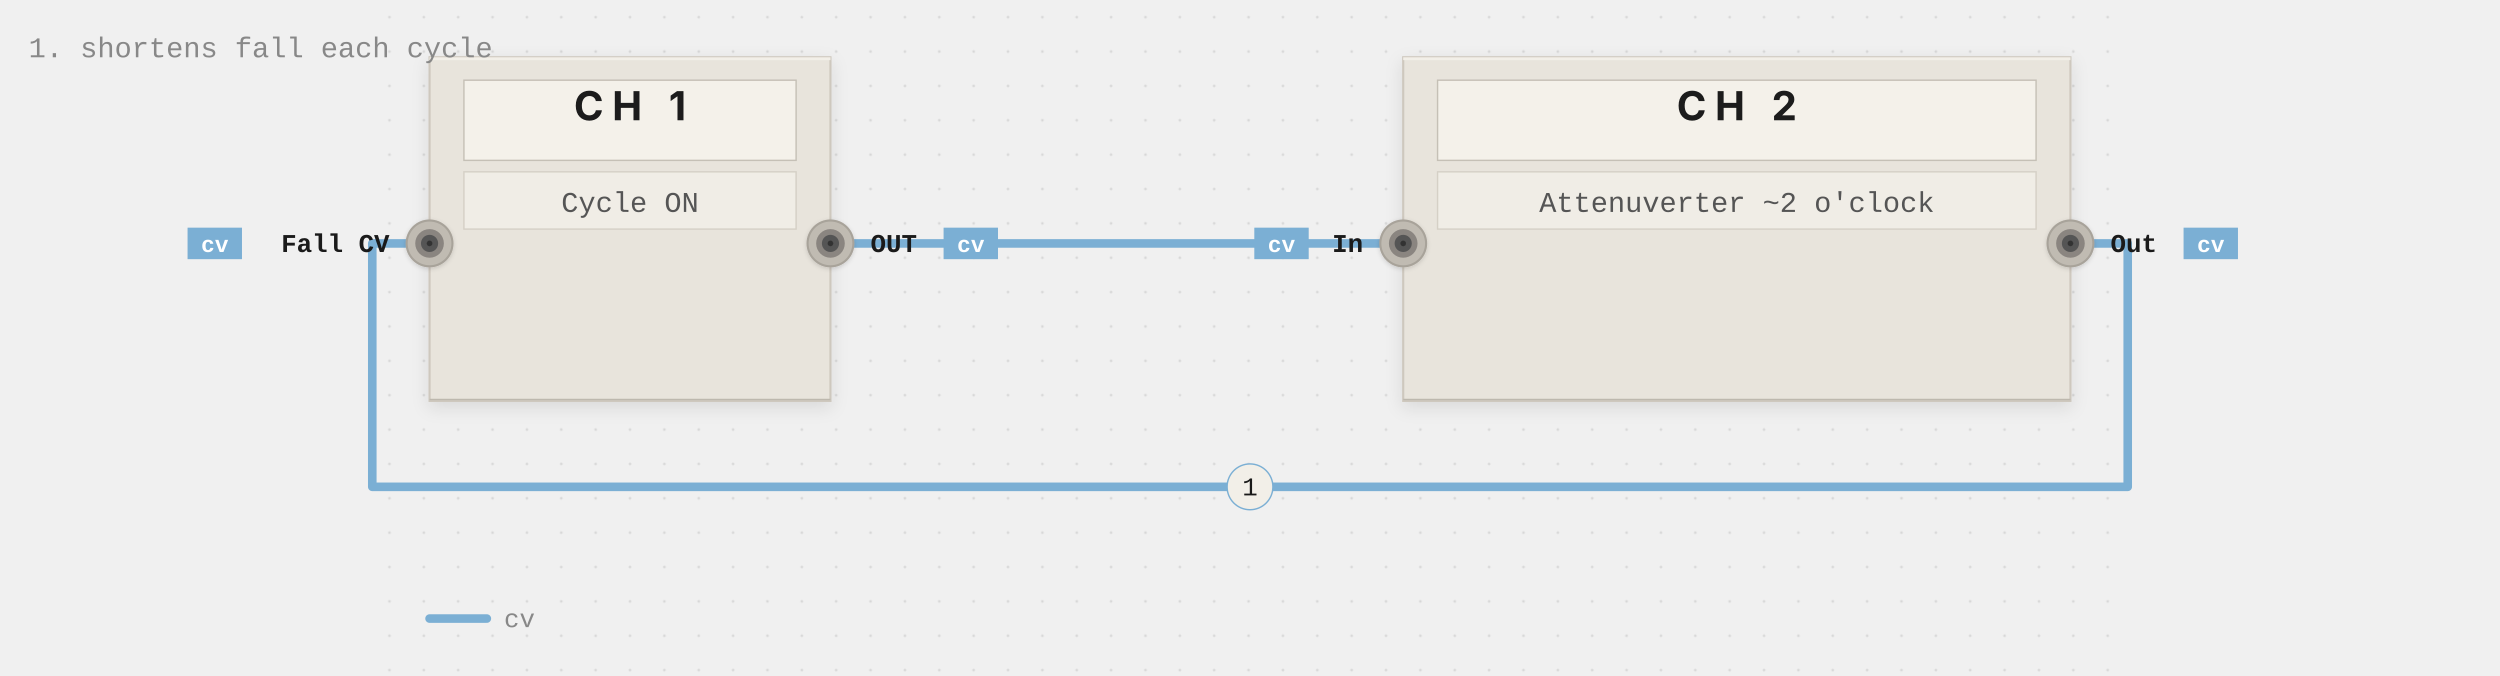
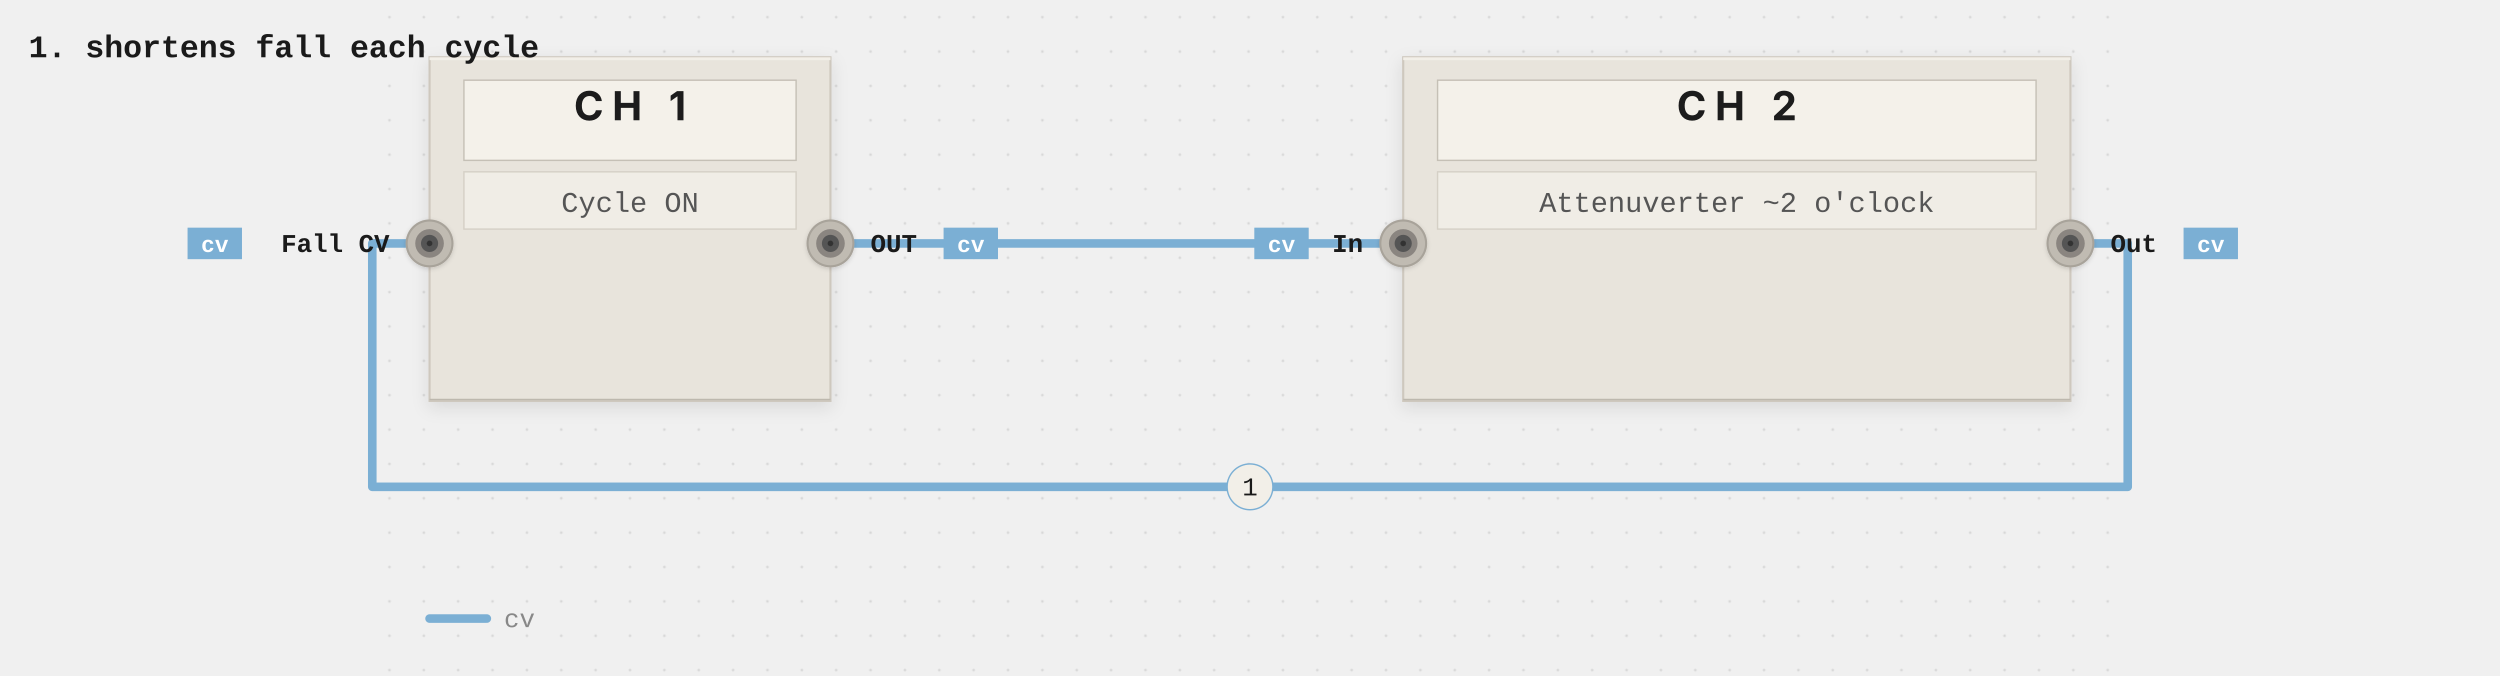
- <svg xmlns="http://www.w3.org/2000/svg" viewBox="-130 0 873 236" width="100%" data-pf-min-width="873" role="img" aria-labelledby="pf-ecddf6-title pf-ecddf6-desc">
+ <svg xmlns="http://www.w3.org/2000/svg" viewBox="-130 0 873 236" width="100%" data-pf-min-width="873" role="img" aria-labelledby="pf-b09a58-title pf-b09a58-desc">
  <style>@media print { .pf-panel, .pf-jack { filter: none; } }</style>
  <defs>
-     <filter id="pf-ecddf6-panel-shadow" x="-20%" y="-20%" width="140%" height="140%">
+     <filter id="pf-b09a58-panel-shadow" x="-20%" y="-20%" width="140%" height="140%">
      <feDropShadow dx="0" dy="2" stdDeviation="3" flood-opacity="0.1" />
    </filter>
-     <filter id="pf-ecddf6-jack-shadow" x="-20%" y="-20%" width="140%" height="140%">
+     <filter id="pf-b09a58-jack-shadow" x="-20%" y="-20%" width="140%" height="140%">
      <feDropShadow dx="0" dy="0.5" stdDeviation="0.8" flood-opacity="0.15" />
    </filter>
-     <pattern id="pf-ecddf6-dots" width="12" height="12" patternUnits="userSpaceOnUse">
+     <pattern id="pf-b09a58-dots" width="12" height="12" patternUnits="userSpaceOnUse">
      <circle cx="6" cy="6" r="0.5" fill="#aaaaaa" opacity="0.3" />
    </pattern>
  </defs>
  <g class="pf-layer-bg">
-     <rect width="613" height="236" fill="url(#pf-ecddf6-dots)" />
+     <rect width="613" height="236" fill="url(#pf-b09a58-dots)" />
  </g>
  <g class="pf-layer-cables">
    <path d="M 160 85 C 240 85, 280 85, 360 85" stroke="#7bafd4" stroke-width="3" fill="none" stroke-linecap="round" stroke-linejoin="round" data-connection="conn-0" data-signal="cv" />
    <path d="M 593 85 L 613 85 L 613 170 L 0 170 L 0 85 L 20 85" stroke="#7bafd4" stroke-width="3" fill="none" stroke-linecap="round" stroke-linejoin="round" data-connection="conn-1" data-signal="cv" />
    <circle cx="160" cy="85" r="3.5" fill="#6a9ec3" />
    <circle cx="360" cy="85" r="3.5" fill="#6a9ec3" />
    <circle cx="593" cy="85" r="3.5" fill="#6a9ec3" />
    <circle cx="20" cy="85" r="3.5" fill="#6a9ec3" />
  </g>
  <g class="pf-layer-panels">
-     <g data-module="MATHS" filter="url(#pf-ecddf6-panel-shadow)">
+     <g data-module="MATHS" filter="url(#pf-b09a58-panel-shadow)">
      <rect x="20" y="20" width="140" height="120" fill="#e8e4dc" stroke="#cec8be" stroke-width="0.75" rx="0" />
      <line x1="20" y1="20.5" x2="160" y2="20.5" stroke="#f2efe8" stroke-width="1" />
      <line x1="20" y1="139.5" x2="160" y2="139.5" stroke="#bdb8ae" stroke-width="0.5" />
      <rect x="32" y="28" width="116" height="28" fill="#f4f1ea" stroke="#c5c0b6" stroke-width="0.5" />
      <text x="90" y="42" text-anchor="middle" font-family="system-ui, -apple-system, BlinkMacSystemFont, 'Segoe UI', sans-serif" font-size="14" font-weight="700" fill="#1a1a1a" letter-spacing="3">CH 1</text>
    </g>
-     <g data-module="MATHS" filter="url(#pf-ecddf6-panel-shadow)">
+     <g data-module="MATHS" filter="url(#pf-b09a58-panel-shadow)">
      <rect x="360" y="20" width="233" height="120" fill="#e8e4dc" stroke="#cec8be" stroke-width="0.75" rx="0" />
      <line x1="360" y1="20.5" x2="593" y2="20.5" stroke="#f2efe8" stroke-width="1" />
      <line x1="360" y1="139.5" x2="593" y2="139.5" stroke="#bdb8ae" stroke-width="0.5" />
      <rect x="372" y="28" width="209" height="28" fill="#f4f1ea" stroke="#c5c0b6" stroke-width="0.5" />
      <text x="476.5" y="42" text-anchor="middle" font-family="system-ui, -apple-system, BlinkMacSystemFont, 'Segoe UI', sans-serif" font-size="14" font-weight="700" fill="#1a1a1a" letter-spacing="3">CH 2</text>
    </g>
  </g>
  <g class="pf-layer-params">
    <rect x="32" y="60" width="116" height="20" fill="#f0ede6" stroke="#d5d0c6" stroke-width="0.5" />
    <text x="90" y="74" text-anchor="middle" font-family="'SF Mono', 'Fira Code', Consolas, 'Courier New', monospace" font-size="10" fill="#555555">Cycle ON</text>
    <rect x="372" y="60" width="209" height="20" fill="#f0ede6" stroke="#d5d0c6" stroke-width="0.5" />
    <text x="476.5" y="74" text-anchor="middle" font-family="'SF Mono', 'Fira Code', Consolas, 'Courier New', monospace" font-size="10" fill="#555555">Attenuverter ~2 o'clock</text>
  </g>
  <g class="pf-layer-jacks">
-     <g data-port="maths--ch-1.fall cv" filter="url(#pf-ecddf6-jack-shadow)">
+     <g data-port="maths--ch-1.fall cv" filter="url(#pf-b09a58-jack-shadow)">
      <circle cx="20" cy="85" r="8" fill="#c0bbb2" stroke="#a8a39a" stroke-width="0.75" />
      <circle cx="20" cy="85" r="5" fill="#8a8580" />
      <circle cx="20" cy="85" r="3" fill="#555555" />
      <circle cx="20" cy="85" r="1" fill="#333333" />
    </g>
-     <g data-port="maths--ch-1.out" filter="url(#pf-ecddf6-jack-shadow)">
+     <g data-port="maths--ch-1.out" filter="url(#pf-b09a58-jack-shadow)">
      <circle cx="160" cy="85" r="8" fill="#c0bbb2" stroke="#a8a39a" stroke-width="0.75" />
      <circle cx="160" cy="85" r="5" fill="#8a8580" />
      <circle cx="160" cy="85" r="3" fill="#555555" />
      <circle cx="160" cy="85" r="1" fill="#333333" />
    </g>
-     <g data-port="maths--ch-2.in" filter="url(#pf-ecddf6-jack-shadow)">
+     <g data-port="maths--ch-2.in" filter="url(#pf-b09a58-jack-shadow)">
      <circle cx="360" cy="85" r="8" fill="#c0bbb2" stroke="#a8a39a" stroke-width="0.75" />
      <circle cx="360" cy="85" r="5" fill="#8a8580" />
      <circle cx="360" cy="85" r="3" fill="#555555" />
      <circle cx="360" cy="85" r="1" fill="#333333" />
    </g>
-     <g data-port="maths--ch-2.out" filter="url(#pf-ecddf6-jack-shadow)">
+     <g data-port="maths--ch-2.out" filter="url(#pf-b09a58-jack-shadow)">
      <circle cx="593" cy="85" r="8" fill="#c0bbb2" stroke="#a8a39a" stroke-width="0.75" />
      <circle cx="593" cy="85" r="5" fill="#8a8580" />
      <circle cx="593" cy="85" r="3" fill="#555555" />
      <circle cx="593" cy="85" r="1" fill="#333333" />
    </g>
  </g>
  <g class="pf-layer-labels">
    <text x="6" y="88" font-family="'SF Mono', 'Fira Code', Consolas, 'Courier New', monospace" font-size="9" fill="#1a1a1a" font-weight="600" text-anchor="end">Fall CV</text>
    <rect class="pf-port-pill" x="-64.5" y="79.5" width="19" height="11" rx="0" fill="#7bafd4" data-signal="cv" />
    <text class="pf-port-pill-text" x="-55" y="88" text-anchor="middle" font-family="'SF Mono', 'Fira Code', Consolas, 'Courier New', monospace" font-size="8" fill="#ffffff" font-weight="600">cv</text>
    <text x="174" y="88" font-family="'SF Mono', 'Fira Code', Consolas, 'Courier New', monospace" font-size="9" fill="#1a1a1a" font-weight="600" text-anchor="start">OUT</text>
    <rect class="pf-port-pill" x="199.5" y="79.5" width="19" height="11" rx="0" fill="#7bafd4" data-signal="cv" />
    <text class="pf-port-pill-text" x="209" y="88" text-anchor="middle" font-family="'SF Mono', 'Fira Code', Consolas, 'Courier New', monospace" font-size="8" fill="#ffffff" font-weight="600">cv</text>
    <text x="346" y="88" font-family="'SF Mono', 'Fira Code', Consolas, 'Courier New', monospace" font-size="9" fill="#1a1a1a" font-weight="600" text-anchor="end">In</text>
    <rect class="pf-port-pill" x="308" y="79.5" width="19" height="11" rx="0" fill="#7bafd4" data-signal="cv" />
    <text class="pf-port-pill-text" x="317.5" y="88" text-anchor="middle" font-family="'SF Mono', 'Fira Code', Consolas, 'Courier New', monospace" font-size="8" fill="#ffffff" font-weight="600">cv</text>
    <text x="607" y="88" font-family="'SF Mono', 'Fira Code', Consolas, 'Courier New', monospace" font-size="9" fill="#1a1a1a" font-weight="600" text-anchor="start">Out</text>
    <rect class="pf-port-pill" x="632.5" y="79.5" width="19" height="11" rx="0" fill="#7bafd4" data-signal="cv" />
    <text class="pf-port-pill-text" x="642" y="88" text-anchor="middle" font-family="'SF Mono', 'Fira Code', Consolas, 'Courier New', monospace" font-size="8" fill="#ffffff" font-weight="600">cv</text>
  </g>
  <g class="pf-layer-annotations">
    <circle cx="306.5" cy="170" r="8" fill="#f2efe8" stroke="#7bafd4" stroke-width="0.5" data-annotation-marker="1" />
    <text x="306.5" y="173" text-anchor="middle" font-family="'SF Mono', 'Fira Code', Consolas, 'Courier New', monospace" font-size="9" fill="#1a1a1a">1</text>
-     <text x="-120" y="20" font-family="'SF Mono', 'Fira Code', Consolas, 'Courier New', monospace" font-size="10" fill="#888888">1. shortens fall each cycle</text>
+     <text x="-120" y="20" font-family="'SF Mono', 'Fira Code', Consolas, 'Courier New', monospace" font-size="11" font-weight="600" fill="#1a1a1a">1. shortens fall each cycle</text>
  </g>
  <g class="pf-layer-legend">
    <g transform="translate(20, 216)">
      <line x1="0" y1="0" x2="20" y2="0" stroke="#7bafd4" stroke-width="3" stroke-linecap="round" />
      <text x="26" y="3" font-family="'SF Mono', 'Fira Code', Consolas, 'Courier New', monospace" font-size="9" fill="#888888">cv</text>
    </g>
  </g>
</svg>
